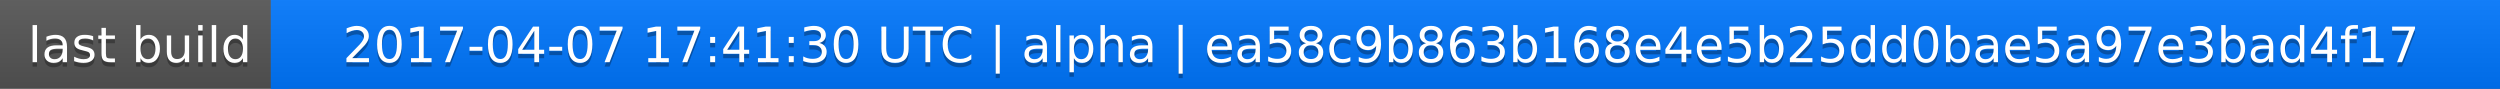
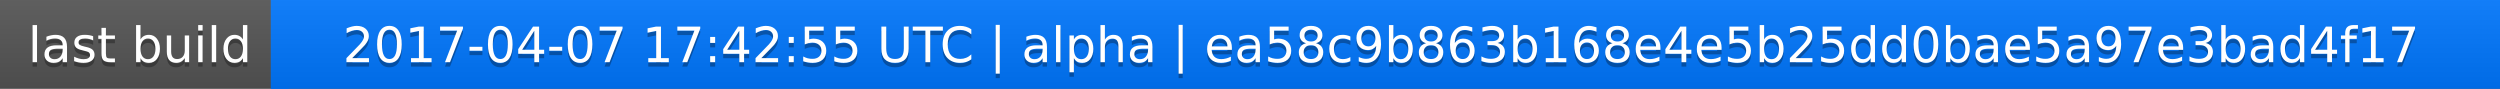
<svg xmlns="http://www.w3.org/2000/svg" width="563" height="20">
  <linearGradient id="a" x2="0" y2="100%">
    <stop offset="0" stop-color="#bbb" stop-opacity=".1" />
    <stop offset="1" stop-opacity=".1" />
  </linearGradient>
  <rect rx="0" width="563" height="20" fill="#555" />
  <rect rx="0" x="61" width="502" height="20" fill="#07f" />
  <path fill="#07f" d="M61 0h4v20h-4z" />
  <rect rx="0" width="563" height="20" fill="url(#a)" />
  <g fill="#fff" text-anchor="middle" font-family="DejaVu Sans,Verdana,Geneva,sans-serif" font-size="11">
    <text x="31.5" y="15" fill="#010101" fill-opacity=".3">last build</text>
    <text x="31.5" y="14">last build</text>
-     <text x="311" y="15" fill="#010101" fill-opacity=".3">2017-04-07 17:41:30 UTC | alpha | ea58c9b863b168e4e5b25dd0bae5a97e3bad4f17</text>
-     <text x="311" y="14">2017-04-07 17:41:30 UTC | alpha | ea58c9b863b168e4e5b25dd0bae5a97e3bad4f17</text>
+     <text x="311" y="15" fill="#010101" fill-opacity=".3">2017-04-07 17:42:55 UTC | alpha | ea58c9b863b168e4e5b25dd0bae5a97e3bad4f17</text>
+     <text x="311" y="14">2017-04-07 17:42:55 UTC | alpha | ea58c9b863b168e4e5b25dd0bae5a97e3bad4f17</text>
  </g>
</svg>
